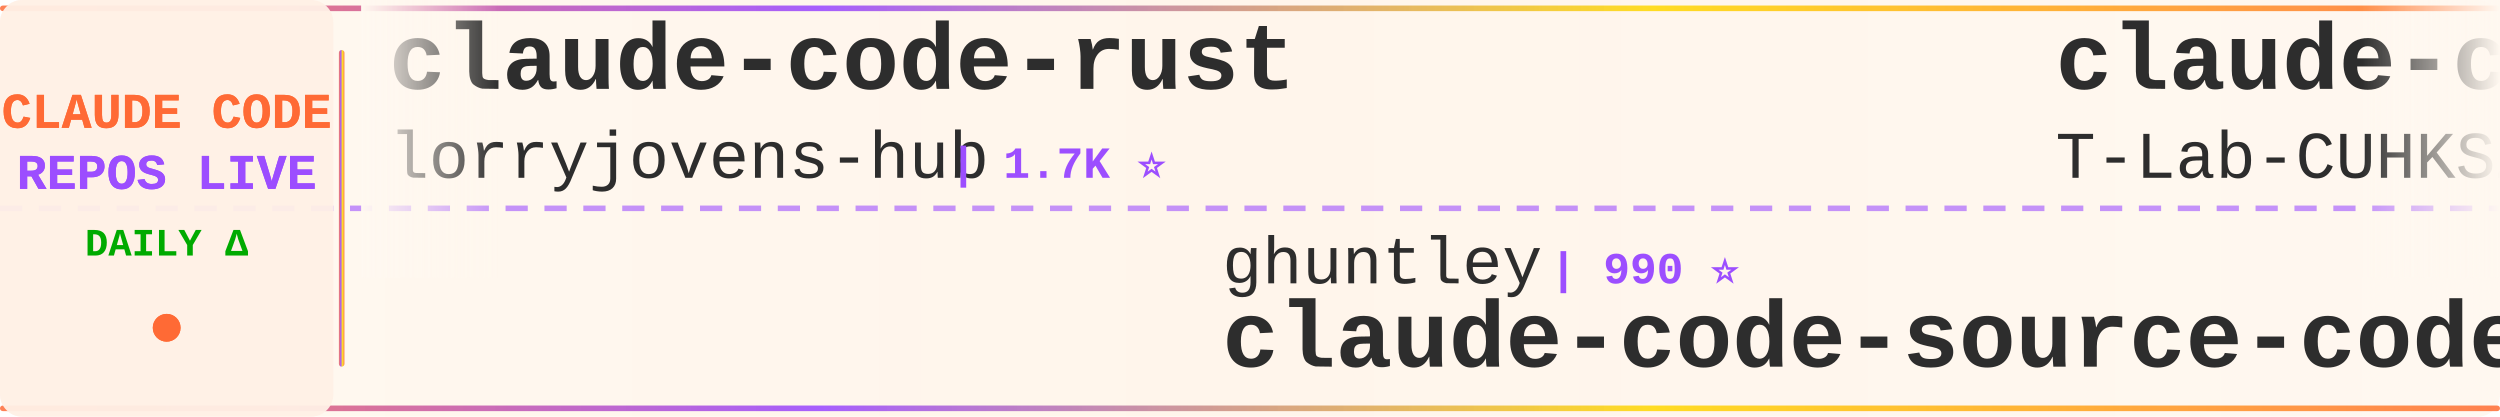
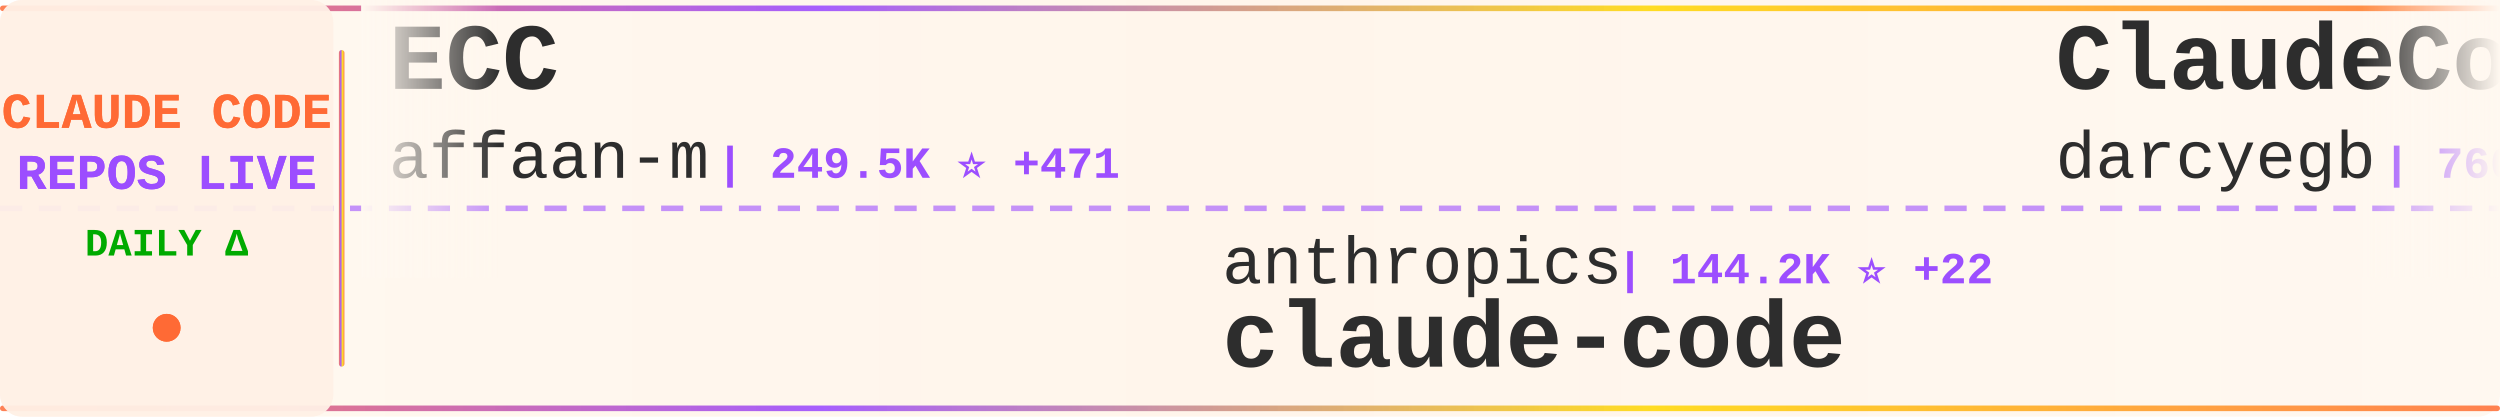
<svg xmlns="http://www.w3.org/2000/svg" width="900" height="150">
  <defs>
    <linearGradient id="tickerBg" x1="0%" y1="0%" x2="100%" y2="0%">
      <stop offset="0%" style="stop-color:#fff8f0;stop-opacity:0.98" />
      <stop offset="50%" style="stop-color:#fff5eb;stop-opacity:1" />
      <stop offset="100%" style="stop-color:#fff8f0;stop-opacity:0.98" />
    </linearGradient>
    <linearGradient id="borderGrad" x1="0%" y1="0%" x2="100%" y2="0%">
      <stop offset="0%" style="stop-color:#FF6B35;stop-opacity:0.85">
        <animate attributeName="stop-opacity" values="0.85;1;0.85" dur="2s" repeatCount="indefinite" />
      </stop>
      <stop offset="33%" style="stop-color:#9C4EFF;stop-opacity:0.9">
        <animate attributeName="stop-opacity" values="0.9;1;0.9" dur="2.2s" repeatCount="indefinite" />
      </stop>
      <stop offset="66%" style="stop-color:#FFD700;stop-opacity:0.85">
        <animate attributeName="stop-opacity" values="0.85;1;0.85" dur="1.8s" repeatCount="indefinite" />
      </stop>
      <stop offset="100%" style="stop-color:#FF6B35;stop-opacity:0.85">
        <animate attributeName="stop-opacity" values="0.85;1;0.85" dur="2s" repeatCount="indefinite" />
      </stop>
    </linearGradient>
    <filter id="textGlow">
      <feGaussianBlur stdDeviation="0.15" result="coloredBlur" />
      <feMerge>
        <feMergeNode in="coloredBlur" />
        <feMergeNode in="SourceGraphic" />
      </feMerge>
    </filter>
    <filter id="metricGlow">
      <feGaussianBlur stdDeviation="0.2" result="coloredBlur" />
      <feMerge>
        <feMergeNode in="coloredBlur" />
        <feMergeNode in="SourceGraphic" />
      </feMerge>
    </filter>
    <linearGradient id="leftFade" x1="0%" y1="0%" x2="100%" y2="0%">
      <stop offset="0%" style="stop-color:#fff8f0;stop-opacity:1" />
      <stop offset="100%" style="stop-color:#fff8f0;stop-opacity:0" />
    </linearGradient>
    <linearGradient id="rightFade" x1="0%" y1="0%" x2="100%" y2="0%">
      <stop offset="0%" style="stop-color:#fff8f0;stop-opacity:0" />
      <stop offset="100%" style="stop-color:#fff8f0;stop-opacity:1" />
    </linearGradient>
  </defs>
  <rect width="900" height="150" fill="url(#tickerBg)" rx="8" />
  <rect x="0" y="2" width="900" height="2" fill="url(#borderGrad)" rx="1" />
  <rect x="0" y="146" width="900" height="2" fill="url(#borderGrad)" rx="1" />
  <line x1="0" y1="75" x2="900" y2="75" stroke="#9C4EFF" stroke-width="2" stroke-dasharray="8 6" opacity="0.6" />
  <rect x="0" y="0" width="120" height="150" fill="#fff0e6" opacity="0.95" rx="8" />
  <text x="60" y="46" font-family="'Courier New', monospace" font-size="18" font-weight="bold" fill="#FF6B35" text-anchor="middle" filter="url(#textGlow)">
    CLAUDE CODE
  </text>
  <text x="60" y="68" font-family="'Courier New', monospace" font-size="18" font-weight="bold" fill="#9C4EFF" text-anchor="middle" filter="url(#textGlow)">
    REPOS LIVE
  </text>
  <text x="60" y="92" font-family="'Courier New', monospace" font-size="14" font-weight="bold" fill="#00aa00" text-anchor="middle">
    DAILY Δ
  </text>
  <circle cx="60" cy="118" r="5" fill="#FF6B35" filter="url(#metricGlow)">
    <animate attributeName="r" values="4;6;4" dur="1.5s" repeatCount="indefinite" />
    <animate attributeName="opacity" values="0.6;1;0.6" dur="1.5s" repeatCount="indefinite" />
  </circle>
  <rect x="122" y="18" width="2" height="114" fill="url(#borderGrad)" rx="1" />
  <clipPath id="tickerClip">
    <rect x="130" y="0" width="770" height="150" />
  </clipPath>
  <g clip-path="url(#tickerClip)">
    <g id="tickerItems">
      <animateTransform attributeName="transform" attributeType="XML" type="translate" from="0 0" to="-3000 0" dur="54s" repeatCount="indefinite" />
      <g transform="translate(0, 0)">
-         <text x="140" y="32" font-family="'Courier New', monospace" font-size="34" font-weight="bold" fill="#2d2d2d">claude-code-rust</text>
-         <text x="140" y="64" font-family="'Courier New', monospace" font-size="24" font-weight="normal" fill="#2d2d2d" opacity="1.0">lorryjovens-hub</text>
-         <text x="342" y="64" font-family="'Courier New', monospace" font-size="16" font-weight="bold" fill="#9C4EFF"> | 1.7K ⭐</text>
+         <text x="140" y="32" font-family="'Courier New', monospace" font-size="34" font-weight="bold" fill="#2d2d2d">ECC</text>
+         <text x="140" y="64" font-family="'Courier New', monospace" font-size="24" font-weight="normal" fill="#2d2d2d" opacity="1.0">affaan-m</text>
+         <text x="258" y="64" font-family="'Courier New', monospace" font-size="16" font-weight="bold" fill="#9C4EFF"> | 249.5K ⭐ +471</text>
      </g>
      <g transform="translate(300, 0)">
-         <text x="140" y="102" font-family="'Courier New', monospace" font-size="24" font-weight="normal" fill="#2d2d2d" opacity="1.0">ghuntley</text>
-         <text x="258" y="102" font-family="'Courier New', monospace" font-size="16" font-weight="bold" fill="#9C4EFF"> | 990 ⭐</text>
-         <text x="140" y="132" font-family="'Courier New', monospace" font-size="34" font-weight="bold" fill="#2d2d2d">claude-code-source-code-...</text>
+         <text x="140" y="102" font-family="'Courier New', monospace" font-size="24" font-weight="normal" fill="#2d2d2d" opacity="1.0">anthropics</text>
+         <text x="282" y="102" font-family="'Courier New', monospace" font-size="16" font-weight="bold" fill="#9C4EFF"> | 144.2K ⭐ +22</text>
+         <text x="140" y="132" font-family="'Courier New', monospace" font-size="34" font-weight="bold" fill="#2d2d2d">claude-code</text>
      </g>
      <g transform="translate(600, 0)">
-         <text x="140" y="32" font-family="'Courier New', monospace" font-size="34" font-weight="bold" fill="#2d2d2d">claude-code</text>
-         <text x="140" y="64" font-family="'Courier New', monospace" font-size="24" font-weight="normal" fill="#2d2d2d" opacity="1.0">T-Lab-CUHKSZ</text>
-         <text x="306" y="64" font-family="'Courier New', monospace" font-size="16" font-weight="bold" fill="#9C4EFF"> | 328 ⭐</text>
+         <text x="140" y="32" font-family="'Courier New', monospace" font-size="34" font-weight="bold" fill="#2d2d2d">ClaudeCodeAgents</text>
+         <text x="140" y="64" font-family="'Courier New', monospace" font-size="24" font-weight="normal" fill="#2d2d2d" opacity="1.0">darcyegb</text>
+         <text x="258" y="64" font-family="'Courier New', monospace" font-size="16" font-weight="bold" fill="#9C4EFF"> | 760 ⭐</text>
      </g>
      <g transform="translate(900, 0)">
-         <text x="140" y="102" font-family="'Courier New', monospace" font-size="24" font-weight="normal" fill="#2d2d2d" opacity="1.0">xorespesp</text>
-         <text x="270" y="102" font-family="'Courier New', monospace" font-size="16" font-weight="bold" fill="#9C4EFF"> | 232 ⭐ +1</text>
+         <text x="140" y="102" font-family="'Courier New', monospace" font-size="24" font-weight="normal" fill="#2d2d2d" opacity="1.0">rohitg00</text>
+         <text x="258" y="102" font-family="'Courier New', monospace" font-size="16" font-weight="bold" fill="#9C4EFF"> | 2.6K ⭐</text>
+         <text x="140" y="132" font-family="'Courier New', monospace" font-size="34" font-weight="bold" fill="#2d2d2d">awesome-claude-code-tool...</text>
+       </g>
+       <g transform="translate(1200, 0)">
+         <text x="140" y="32" font-family="'Courier New', monospace" font-size="34" font-weight="bold" fill="#2d2d2d">system_prompts_leaks</text>
+         <text x="140" y="64" font-family="'Courier New', monospace" font-size="24" font-weight="normal" fill="#2d2d2d" opacity="1.0">asgeirtj</text>
+         <text x="258" y="64" font-family="'Courier New', monospace" font-size="16" font-weight="bold" fill="#9C4EFF"> | 64.2K ⭐ +14</text>
+       </g>
+       <g transform="translate(1500, 0)">
+         <text x="140" y="102" font-family="'Courier New', monospace" font-size="24" font-weight="normal" fill="#2d2d2d" opacity="1.0">Onewon</text>
+         <text x="234" y="102" font-family="'Courier New', monospace" font-size="16" font-weight="bold" fill="#9C4EFF"> | 181 ⭐</text>
        <text x="140" y="132" font-family="'Courier New', monospace" font-size="34" font-weight="bold" fill="#2d2d2d">claude-code</text>
      </g>
-       <g transform="translate(1200, 0)">
-         <text x="140" y="32" font-family="'Courier New', monospace" font-size="34" font-weight="bold" fill="#2d2d2d">arcads-claude-code</text>
-         <text x="140" y="64" font-family="'Courier New', monospace" font-size="24" font-weight="normal" fill="#2d2d2d" opacity="1.0">krusemediallc</text>
-         <text x="318" y="64" font-family="'Courier New', monospace" font-size="16" font-weight="bold" fill="#9C4EFF"> | 1.5K ⭐</text>
-       </g>
-       <g transform="translate(1500, 0)">
-         <text x="140" y="102" font-family="'Courier New', monospace" font-size="24" font-weight="normal" fill="#2d2d2d" opacity="1.0">diet103</text>
-         <text x="246" y="102" font-family="'Courier New', monospace" font-size="16" font-weight="bold" fill="#9C4EFF"> | 10.0K ⭐ -1</text>
-         <text x="140" y="132" font-family="'Courier New', monospace" font-size="34" font-weight="bold" fill="#2d2d2d">claude-code-infrastructu...</text>
-       </g>
      <g transform="translate(1800, 0)">
-         <text x="140" y="32" font-family="'Courier New', monospace" font-size="34" font-weight="bold" fill="#2d2d2d">claude-code-book</text>
-         <text x="140" y="64" font-family="'Courier New', monospace" font-size="24" font-weight="normal" fill="#2d2d2d" opacity="1.0">lintsinghua</text>
-         <text x="294" y="64" font-family="'Courier New', monospace" font-size="16" font-weight="bold" fill="#9C4EFF"> | 4.2K ⭐ +4</text>
+         <text x="140" y="32" font-family="'Courier New', monospace" font-size="34" font-weight="bold" fill="#2d2d2d">claude-code-source</text>
+         <text x="140" y="64" font-family="'Courier New', monospace" font-size="24" font-weight="normal" fill="#2d2d2d" opacity="1.0">JrCx7scC</text>
+         <text x="258" y="64" font-family="'Courier New', monospace" font-size="16" font-weight="bold" fill="#9C4EFF"> | 376 ⭐</text>
      </g>
      <g transform="translate(2100, 0)">
        <text x="140" y="102" font-family="'Courier New', monospace" font-size="24" font-weight="normal" fill="#2d2d2d" opacity="1.0">isboyjc</text>
        <text x="246" y="102" font-family="'Courier New', monospace" font-size="16" font-weight="bold" fill="#9C4EFF"> | 162 ⭐</text>
        <text x="140" y="132" font-family="'Courier New', monospace" font-size="34" font-weight="bold" fill="#2d2d2d">claude-code</text>
      </g>
      <g transform="translate(2400, 0)">
-         <text x="140" y="32" font-family="'Courier New', monospace" font-size="34" font-weight="bold" fill="#2d2d2d">claude-code-templates</text>
-         <text x="140" y="64" font-family="'Courier New', monospace" font-size="24" font-weight="normal" fill="#2d2d2d" opacity="1.0">davila7</text>
-         <text x="246" y="64" font-family="'Courier New', monospace" font-size="16" font-weight="bold" fill="#9C4EFF"> | 30.5K ⭐ +3</text>
+         <text x="140" y="32" font-family="'Courier New', monospace" font-size="34" font-weight="bold" fill="#2d2d2d">claude_codex_bridge</text>
+         <text x="140" y="64" font-family="'Courier New', monospace" font-size="24" font-weight="normal" fill="#2d2d2d" opacity="1.0">SeemSeam</text>
+         <text x="258" y="64" font-family="'Courier New', monospace" font-size="16" font-weight="bold" fill="#9C4EFF"> | 3.5K ⭐</text>
      </g>
      <g transform="translate(2700, 0)">
-         <text x="140" y="102" font-family="'Courier New', monospace" font-size="24" font-weight="normal" fill="#2d2d2d" opacity="1.0">Yeachan-Heo</text>
-         <text x="294" y="102" font-family="'Courier New', monospace" font-size="16" font-weight="bold" fill="#9C4EFF"> | 39.0K ⭐</text>
-         <text x="140" y="132" font-family="'Courier New', monospace" font-size="34" font-weight="bold" fill="#2d2d2d">oh-my-claudecode</text>
+         <text x="140" y="102" font-family="'Courier New', monospace" font-size="24" font-weight="normal" fill="#2d2d2d" opacity="1.0">davila7</text>
+         <text x="246" y="102" font-family="'Courier New', monospace" font-size="16" font-weight="bold" fill="#9C4EFF"> | 30.5K ⭐ +2</text>
+         <text x="140" y="132" font-family="'Courier New', monospace" font-size="34" font-weight="bold" fill="#2d2d2d">claude-code-templates</text>
      </g>
      <g transform="translate(3000, 0)">
-         <text x="140" y="32" font-family="'Courier New', monospace" font-size="34" font-weight="bold" fill="#2d2d2d">claude-code-rust</text>
-         <text x="140" y="64" font-family="'Courier New', monospace" font-size="24" font-weight="normal" fill="#2d2d2d" opacity="1.0">lorryjovens-hub</text>
-         <text x="342" y="64" font-family="'Courier New', monospace" font-size="16" font-weight="bold" fill="#9C4EFF"> | 1.7K ⭐</text>
+         <text x="140" y="32" font-family="'Courier New', monospace" font-size="34" font-weight="bold" fill="#2d2d2d">ECC</text>
+         <text x="140" y="64" font-family="'Courier New', monospace" font-size="24" font-weight="normal" fill="#2d2d2d" opacity="1.0">affaan-m</text>
+         <text x="258" y="64" font-family="'Courier New', monospace" font-size="16" font-weight="bold" fill="#9C4EFF"> | 249.5K ⭐ +471</text>
      </g>
      <g transform="translate(3300, 0)">
-         <text x="140" y="102" font-family="'Courier New', monospace" font-size="24" font-weight="normal" fill="#2d2d2d" opacity="1.0">ghuntley</text>
-         <text x="258" y="102" font-family="'Courier New', monospace" font-size="16" font-weight="bold" fill="#9C4EFF"> | 990 ⭐</text>
-         <text x="140" y="132" font-family="'Courier New', monospace" font-size="34" font-weight="bold" fill="#2d2d2d">claude-code-source-code-...</text>
+         <text x="140" y="102" font-family="'Courier New', monospace" font-size="24" font-weight="normal" fill="#2d2d2d" opacity="1.0">anthropics</text>
+         <text x="282" y="102" font-family="'Courier New', monospace" font-size="16" font-weight="bold" fill="#9C4EFF"> | 144.2K ⭐ +22</text>
+         <text x="140" y="132" font-family="'Courier New', monospace" font-size="34" font-weight="bold" fill="#2d2d2d">claude-code</text>
      </g>
      <g transform="translate(3600, 0)">
-         <text x="140" y="32" font-family="'Courier New', monospace" font-size="34" font-weight="bold" fill="#2d2d2d">claude-code</text>
-         <text x="140" y="64" font-family="'Courier New', monospace" font-size="24" font-weight="normal" fill="#2d2d2d" opacity="1.0">T-Lab-CUHKSZ</text>
-         <text x="306" y="64" font-family="'Courier New', monospace" font-size="16" font-weight="bold" fill="#9C4EFF"> | 328 ⭐</text>
+         <text x="140" y="32" font-family="'Courier New', monospace" font-size="34" font-weight="bold" fill="#2d2d2d">ClaudeCodeAgents</text>
+         <text x="140" y="64" font-family="'Courier New', monospace" font-size="24" font-weight="normal" fill="#2d2d2d" opacity="1.0">darcyegb</text>
+         <text x="258" y="64" font-family="'Courier New', monospace" font-size="16" font-weight="bold" fill="#9C4EFF"> | 760 ⭐</text>
      </g>
      <g transform="translate(3900, 0)">
-         <text x="140" y="102" font-family="'Courier New', monospace" font-size="24" font-weight="normal" fill="#2d2d2d" opacity="1.0">xorespesp</text>
-         <text x="270" y="102" font-family="'Courier New', monospace" font-size="16" font-weight="bold" fill="#9C4EFF"> | 232 ⭐ +1</text>
-         <text x="140" y="132" font-family="'Courier New', monospace" font-size="34" font-weight="bold" fill="#2d2d2d">claude-code</text>
+         <text x="140" y="102" font-family="'Courier New', monospace" font-size="24" font-weight="normal" fill="#2d2d2d" opacity="1.0">rohitg00</text>
+         <text x="258" y="102" font-family="'Courier New', monospace" font-size="16" font-weight="bold" fill="#9C4EFF"> | 2.6K ⭐</text>
+         <text x="140" y="132" font-family="'Courier New', monospace" font-size="34" font-weight="bold" fill="#2d2d2d">awesome-claude-code-tool...</text>
      </g>
    </g>
  </g>
  <rect x="130" y="0" width="50" height="100" fill="url(#leftFade)" />
  <rect x="850" y="0" width="50" height="100" fill="url(#rightFade)" />
</svg>
